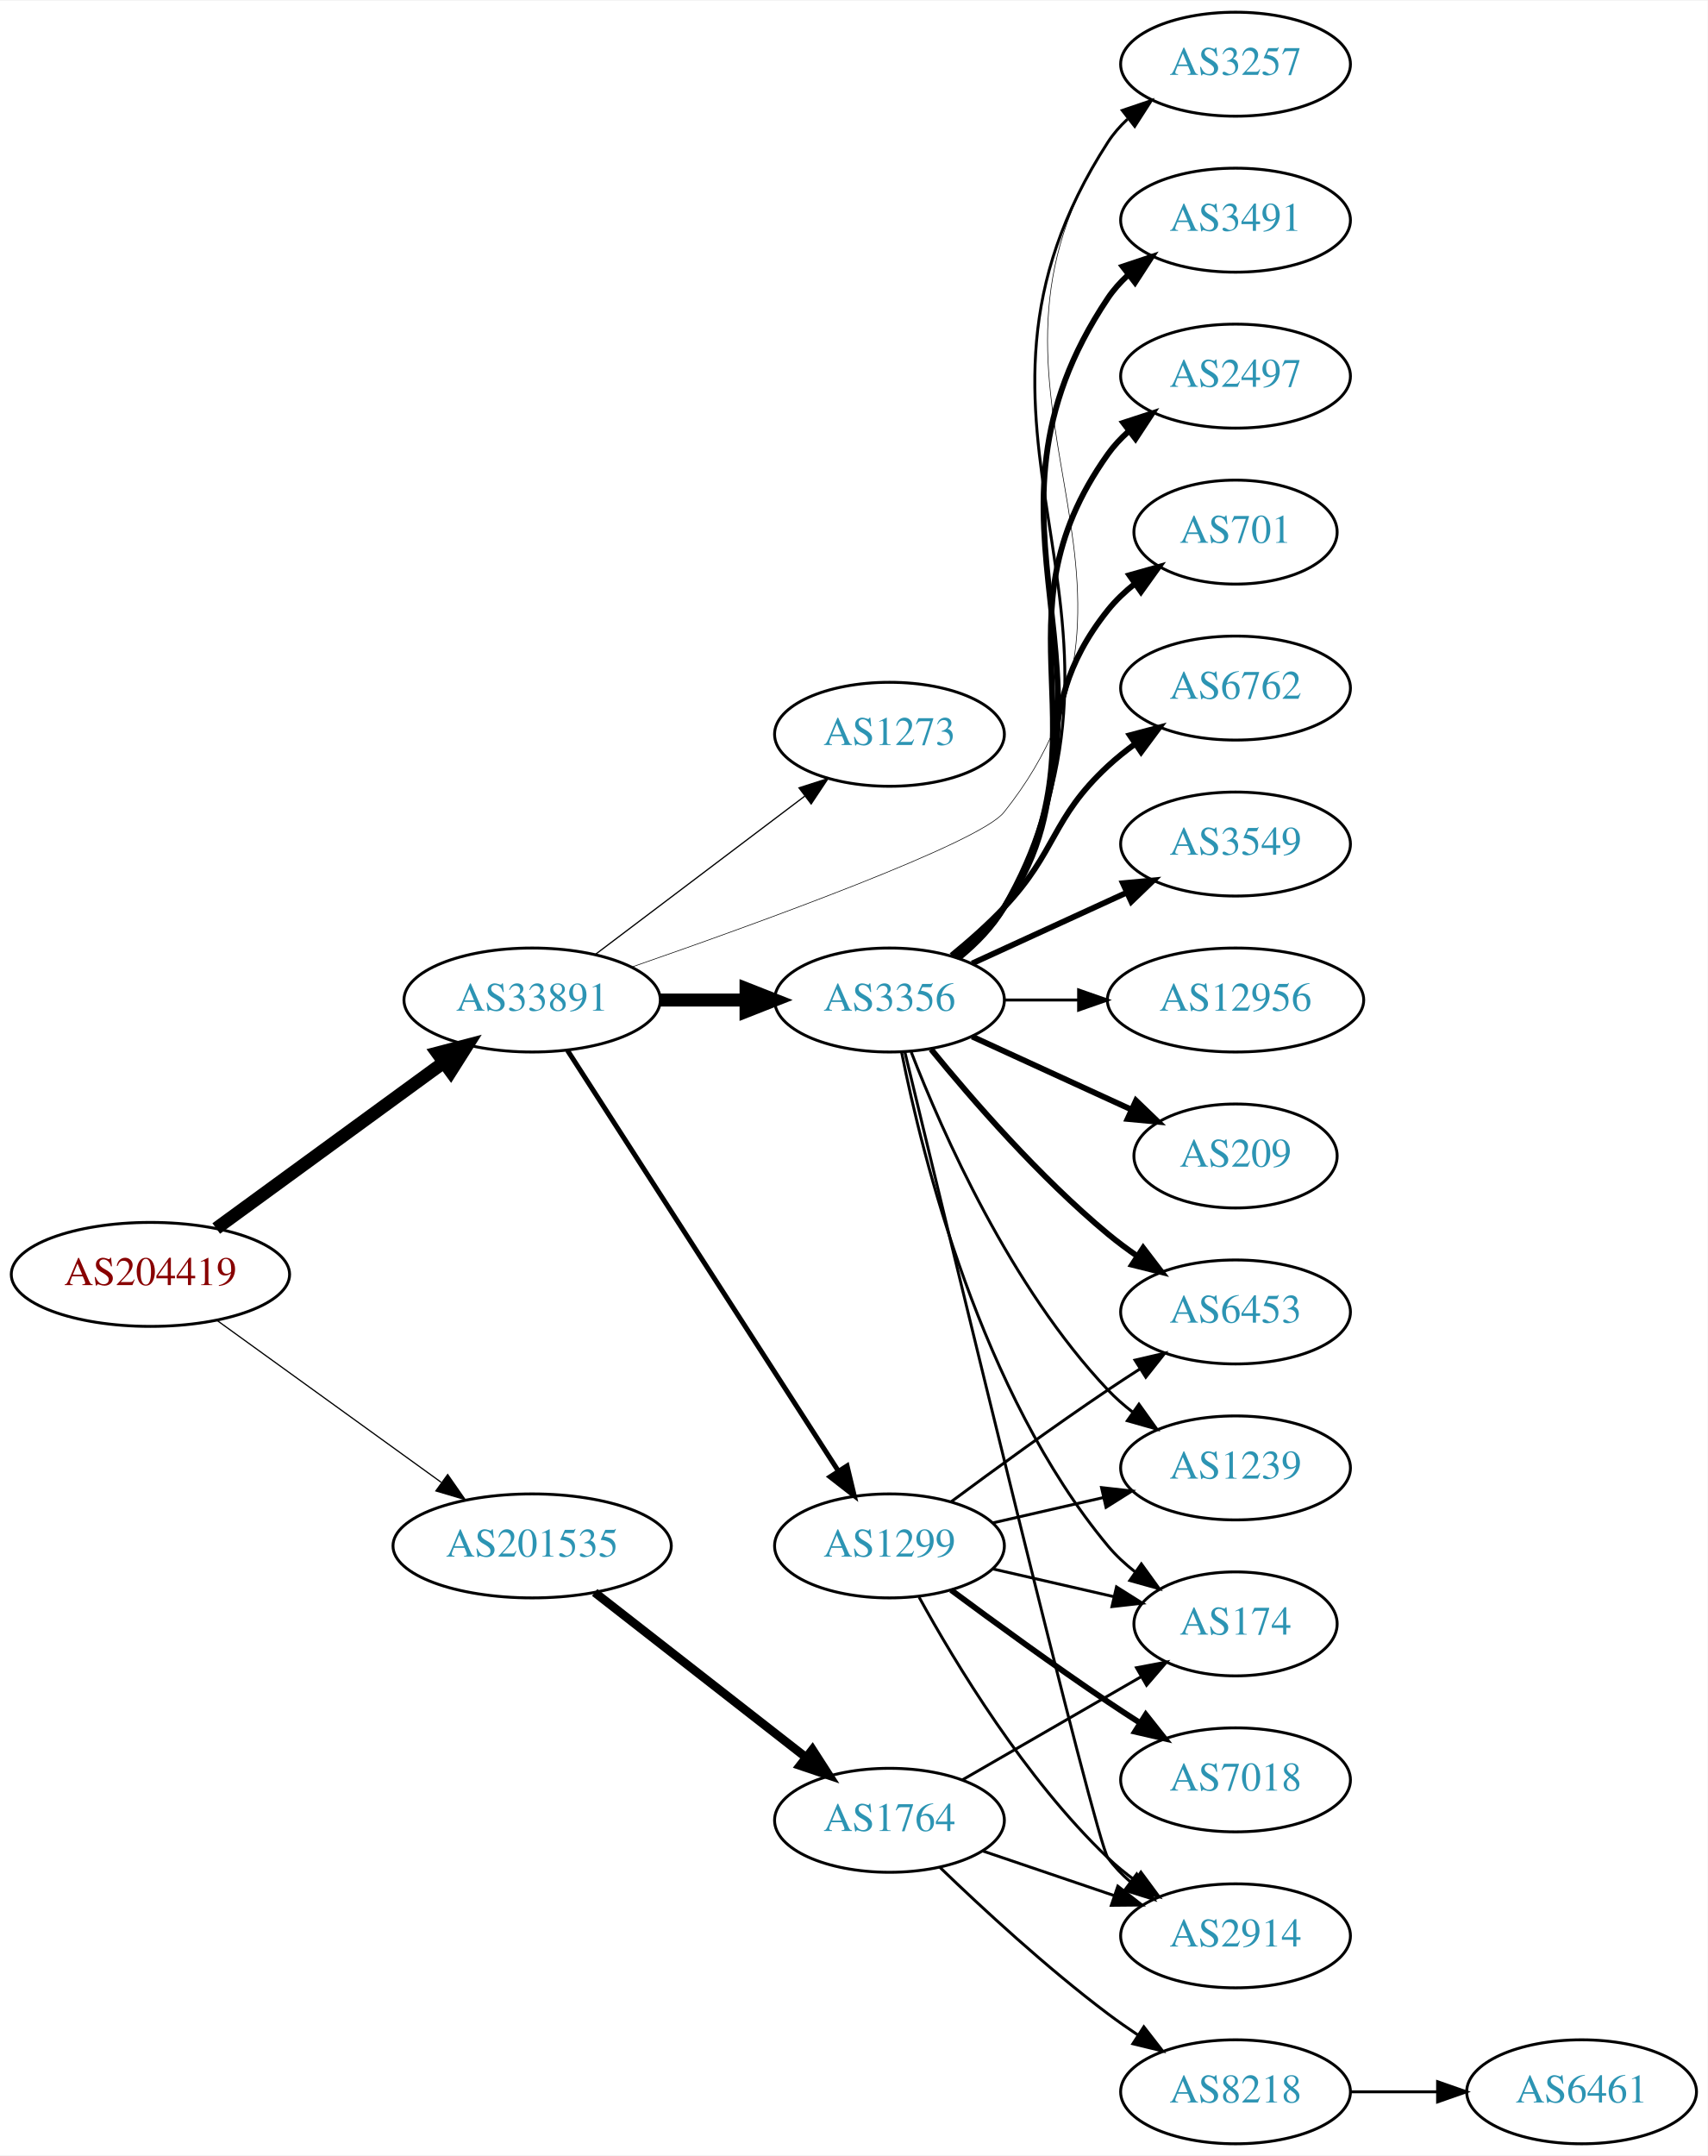
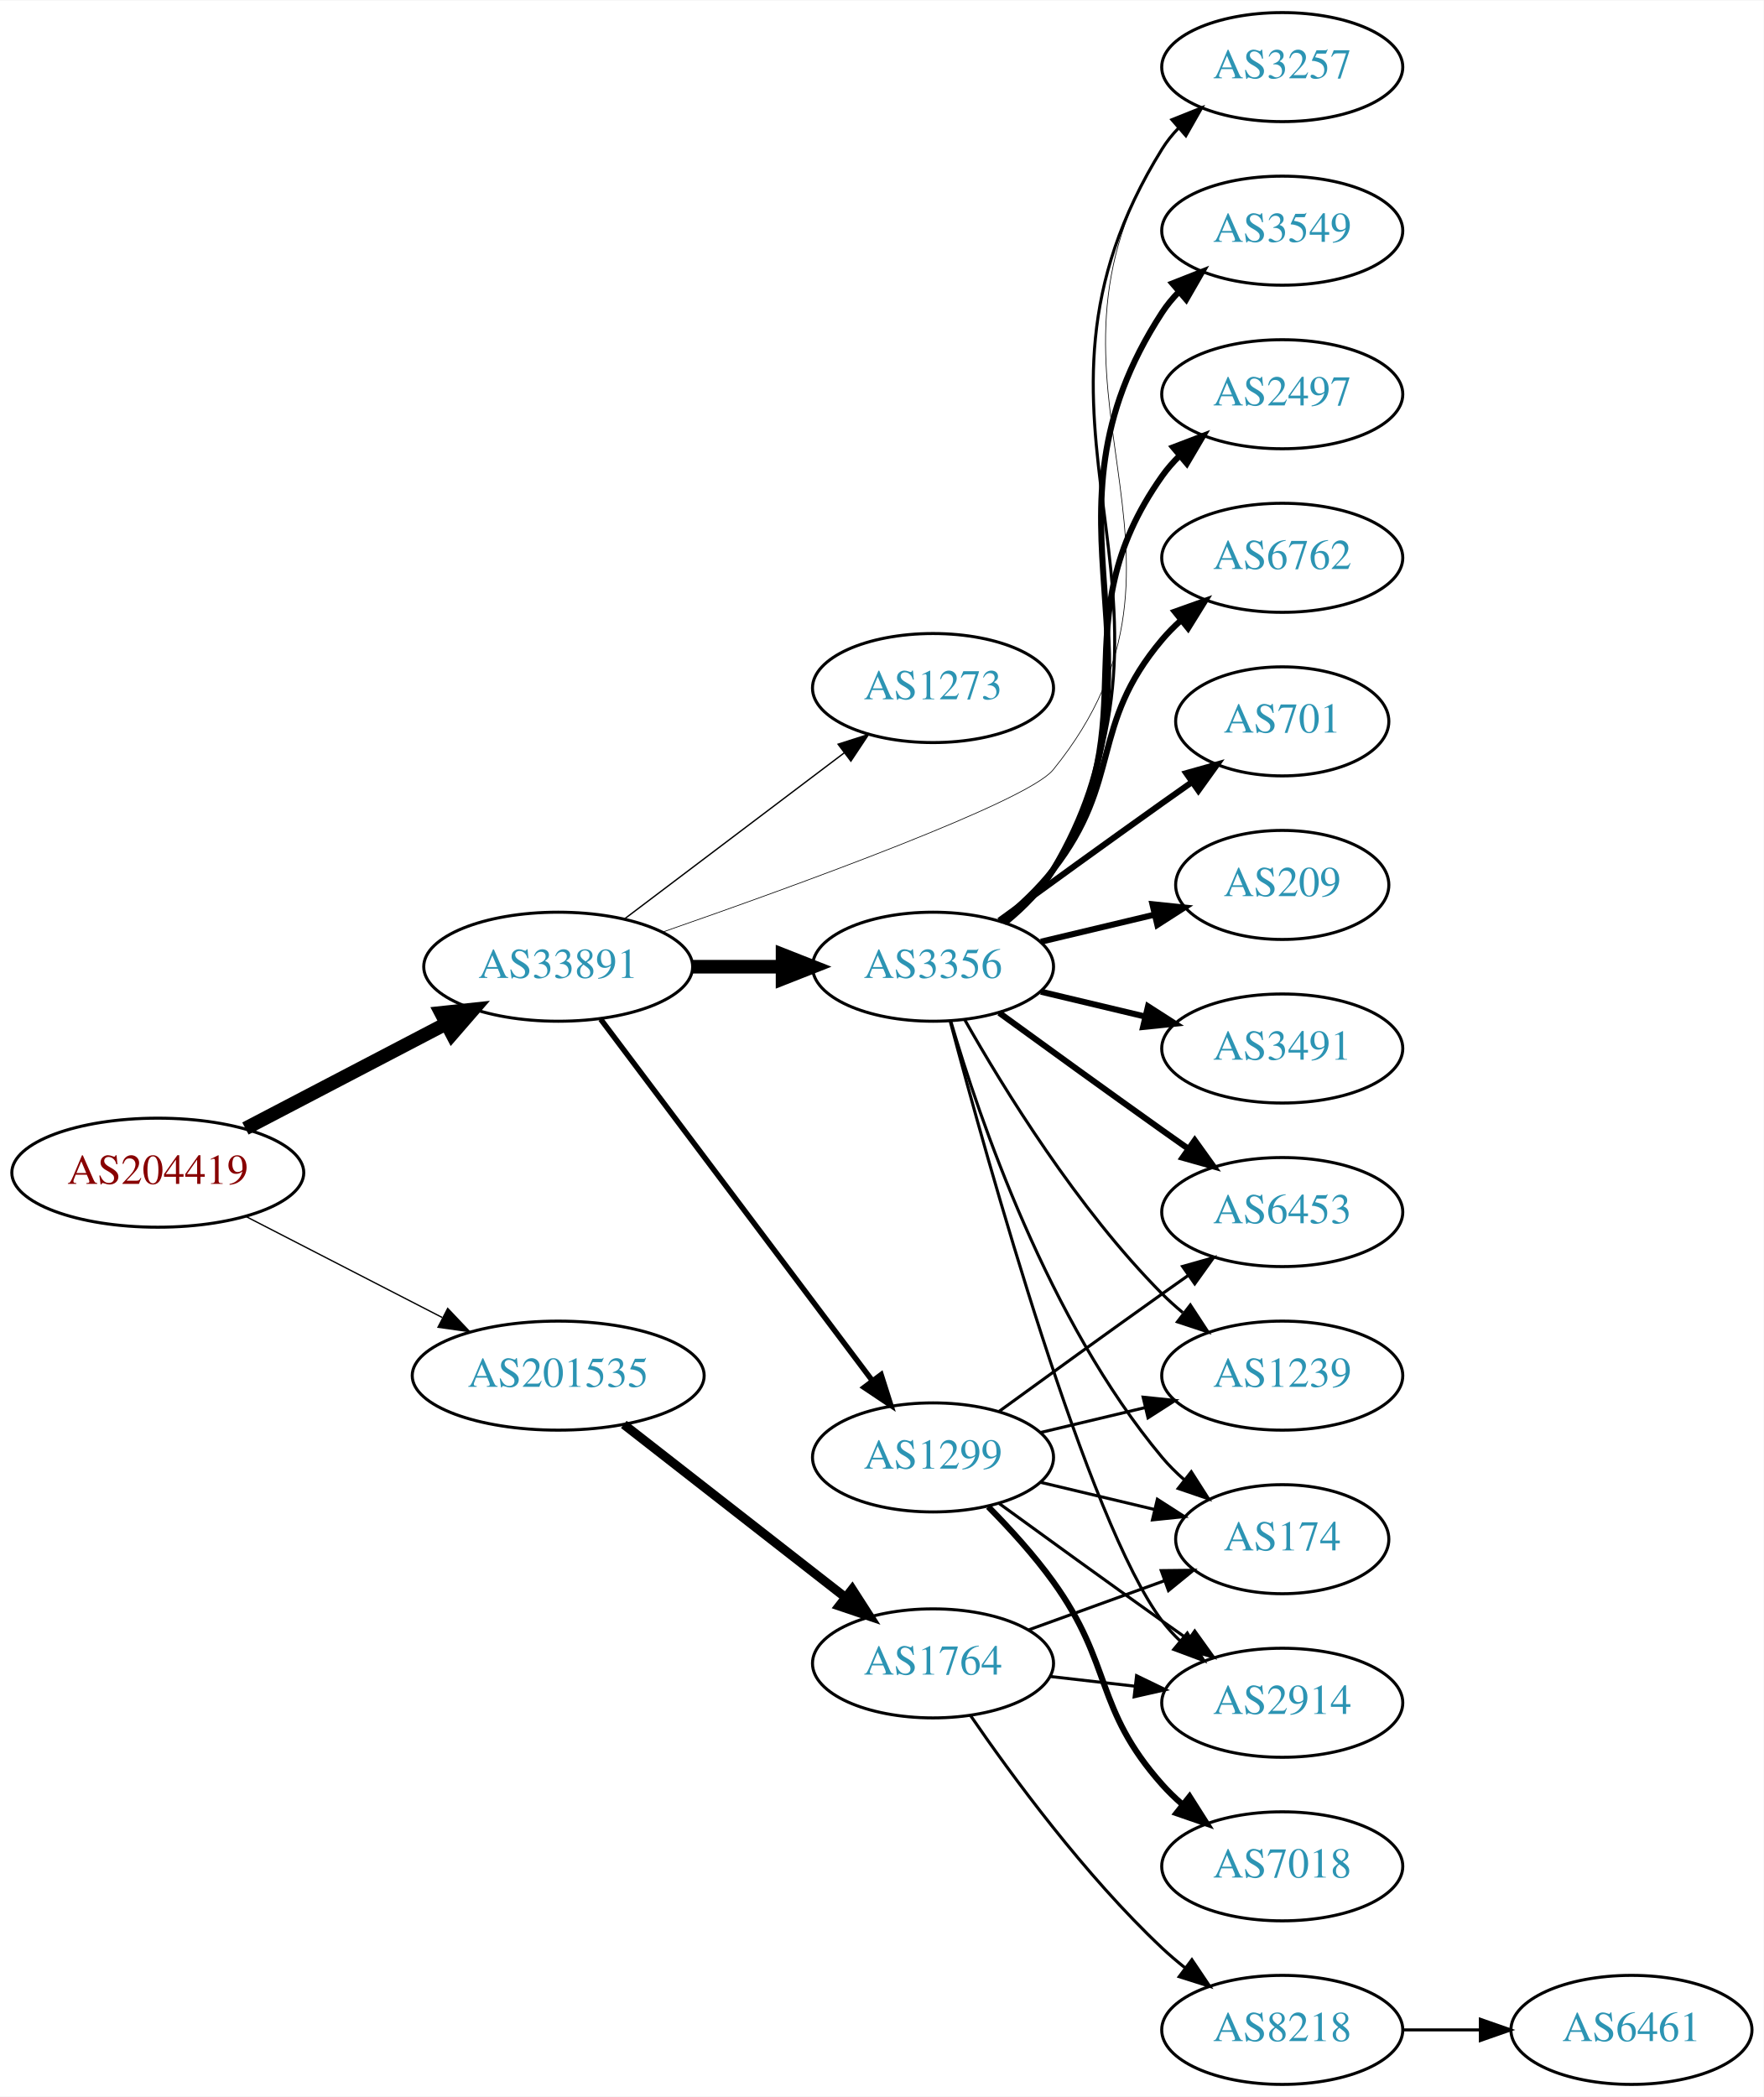
- <svg xmlns="http://www.w3.org/2000/svg" xmlns:xlink="http://www.w3.org/1999/xlink" width="591pt" height="746pt" viewBox="0.00 0.00 591.36 746.00">
-   <g id="graph0" class="graph" transform="scale(1 1) rotate(0) translate(4 742)">
-     <polygon fill="white" stroke="none" points="-4,4 -4,-742 587.361,-742 587.361,4 -4,4" />
+ <svg xmlns="http://www.w3.org/2000/svg" xmlns:xlink="http://www.w3.org/1999/xlink" width="582pt" height="692pt" viewBox="0.00 0.00 582.26 692.00">
+   <g id="graph0" class="graph" transform="scale(1 1) rotate(0) translate(4 688)">
+     <polygon fill="white" stroke="none" points="-4,4 -4,-688 578.262,-688 578.262,4 -4,4" />
    <g id="node1" class="node">
      <g id="a_node1">
        <a xlink:href="/asn/204419" xlink:title="AS204419 ~ Smart-Connect [AT]">
          <ellipse fill="#ffffff" stroke="black" cx="48.096" cy="-301" rx="48.192" ry="18" />
          <text text-anchor="middle" x="48.096" y="-297.3" font-family="Times,serif" font-size="14.00" fill="#880000">AS204419</text>
        </a>
      </g>
    </g>
    <g id="node2" class="node">
      <g id="a_node2">
        <a xlink:href="/asn/33891" xlink:title="AS33891 ~ CORE-BACKBONE GMBH GLOBAL NETWORK [DE]">
-           <ellipse fill="#ffffff" stroke="black" cx="180.287" cy="-396" rx="44.393" ry="18" />
-           <text text-anchor="middle" x="180.287" y="-392.3" font-family="Times,serif" font-size="14.00" fill="#2c94b3">AS33891</text>
+           <ellipse fill="#ffffff" stroke="black" cx="180.287" cy="-369" rx="44.393" ry="18" />
+           <text text-anchor="middle" x="180.287" y="-365.3" font-family="Times,serif" font-size="14.00" fill="#2c94b3">AS33891</text>
        </a>
      </g>
    </g>
    <g id="edge1" class="edge">
-       <path fill="none" stroke="black" stroke-width="4.5" d="M70.887,-316.901C92.42,-332.613 125.523,-356.768 149.483,-374.252" />
-       <polygon fill="black" stroke="black" stroke-width="4.5" points="147.459,-377.65 157.858,-380.363 152.101,-371.288 147.459,-377.65" />
+       <path fill="none" stroke="black" stroke-width="4.5" d="M77.025,-315.588C96.42,-325.718 122.435,-339.306 143.372,-350.241" />
+       <polygon fill="black" stroke="black" stroke-width="4.5" points="141.609,-353.762 152.295,-354.902 145.255,-346.782 141.609,-353.762" />
    </g>
    <g id="node3" class="node">
      <g id="a_node3">
        <a xlink:href="/asn/201535" xlink:title="AS201535 ~ andom-tec [AT]">
-           <ellipse fill="#ffffff" stroke="black" cx="180.287" cy="-207" rx="48.192" ry="18" />
-           <text text-anchor="middle" x="180.287" y="-203.3" font-family="Times,serif" font-size="14.00" fill="#2c94b3">AS201535</text>
+           <ellipse fill="#ffffff" stroke="black" cx="180.287" cy="-234" rx="48.192" ry="18" />
+           <text text-anchor="middle" x="180.287" y="-230.3" font-family="Times,serif" font-size="14.00" fill="#2c94b3">AS201535</text>
        </a>
      </g>
    </g>
    <g id="edge2" class="edge">
-       <path fill="none" stroke="black" stroke-width="0.422" d="M71.181,-285.054C92.503,-269.659 124.969,-246.219 148.758,-229.042" />
-       <polygon fill="black" stroke="black" stroke-width="0.422" points="151.035,-231.716 157.094,-223.024 146.937,-226.04 151.035,-231.716" />
+       <path fill="none" stroke="black" stroke-width="0.435" d="M77.345,-286.462C96.282,-276.716 121.423,-263.778 141.999,-253.19" />
+       <polygon fill="black" stroke="black" stroke-width="0.435" points="143.803,-256.198 151.093,-248.51 140.599,-249.973 143.803,-256.198" />
    </g>
    <g id="node4" class="node">
      <g id="a_node4">
        <a xlink:href="/asn/3356" xlink:title="AS3356 ~ Level 3 Parent, LLC [US]">
-           <ellipse fill="#ffffff" stroke="black" cx="304.029" cy="-396" rx="39.794" ry="18" />
-           <text text-anchor="middle" x="304.029" y="-392.3" font-family="Times,serif" font-size="14.00" fill="#2c94b3">AS3356</text>
+           <ellipse fill="#ffffff" stroke="black" cx="304.029" cy="-369" rx="39.794" ry="18" />
+           <text text-anchor="middle" x="304.029" y="-365.3" font-family="Times,serif" font-size="14.00" fill="#2c94b3">AS3356</text>
        </a>
      </g>
    </g>
    <g id="edge3" class="edge">
-       <path fill="none" stroke="black" stroke-width="4.5" d="M224.552,-396C234.189,-396 244.471,-396 254.311,-396" />
-       <polygon fill="black" stroke="black" stroke-width="4.5" points="254.36,-399.938 264.36,-396 254.36,-392.063 254.36,-399.938" />
+       <path fill="none" stroke="black" stroke-width="4.5" d="M224.552,-369C234.189,-369 244.471,-369 254.311,-369" />
+       <polygon fill="black" stroke="black" stroke-width="4.5" points="254.36,-372.938 264.36,-369 254.36,-365.063 254.36,-372.938" />
    </g>
    <g id="node5" class="node">
      <g id="a_node5">
+         <a xlink:href="/asn/1273" xlink:title="AS1273 ~ Vodafone Group PLC [EU]">
+           <ellipse fill="#ffffff" stroke="black" cx="304.029" cy="-461" rx="39.794" ry="18" />
+           <text text-anchor="middle" x="304.029" y="-457.3" font-family="Times,serif" font-size="14.00" fill="#2c94b3">AS1273</text>
+         </a>
+       </g>
+     </g>
+     <g id="edge4" class="edge">
+       <path fill="none" stroke="black" stroke-width="0.45" d="M202.215,-384.815C222.229,-399.94 252.557,-422.859 274.722,-439.608" />
+       <polygon fill="black" stroke="black" stroke-width="0.45" points="272.69,-442.46 282.779,-445.697 276.911,-436.875 272.69,-442.46" />
+     </g>
+     <g id="node6" class="node">
+       <g id="a_node6">
        <a xlink:href="/asn/1299" xlink:title="AS1299 ~ Telia Carrier [EU]">
          <ellipse fill="#ffffff" stroke="black" cx="304.029" cy="-207" rx="39.794" ry="18" />
          <text text-anchor="middle" x="304.029" y="-203.3" font-family="Times,serif" font-size="14.00" fill="#2c94b3">AS1299</text>
        </a>
      </g>
    </g>
-     <g id="edge4" class="edge">
-       <path fill="none" stroke="black" stroke-width="1.714" d="M192.522,-378.558C213.993,-345.225 260.958,-272.314 286.195,-233.134" />
-       <polygon fill="black" stroke="black" stroke-width="1.714" points="289.349,-234.702 291.822,-224.4 283.464,-230.911 289.349,-234.702" />
-     </g>
-     <g id="node6" class="node">
-       <g id="a_node6">
-         <a xlink:href="/asn/1273" xlink:title="AS1273 ~ Vodafone Group PLC [EU]">
-           <ellipse fill="#ffffff" stroke="black" cx="304.029" cy="-488" rx="39.794" ry="18" />
-           <text text-anchor="middle" x="304.029" y="-484.3" font-family="Times,serif" font-size="14.00" fill="#2c94b3">AS1273</text>
-         </a>
-       </g>
-     </g>
    <g id="edge5" class="edge">
-       <path fill="none" stroke="black" stroke-width="0.429" d="M202.215,-411.815C222.229,-426.94 252.557,-449.859 274.722,-466.608" />
-       <polygon fill="black" stroke="black" stroke-width="0.429" points="272.69,-469.46 282.779,-472.697 276.911,-463.875 272.69,-469.46" />
+       <path fill="none" stroke="black" stroke-width="1.8" d="M194.316,-351.663C215.826,-323.04 258.867,-265.767 283.856,-232.514" />
+       <polygon fill="black" stroke="black" stroke-width="1.8" points="286.885,-234.309 290.095,-224.212 281.289,-230.104 286.885,-234.309" />
    </g>
    <g id="node7" class="node">
      <g id="a_node7">
        <a xlink:href="/asn/3257" xlink:title="AS3257 ~ GTT [DE]">
-           <ellipse fill="#ffffff" stroke="black" cx="423.872" cy="-720" rx="39.794" ry="18" />
-           <text text-anchor="middle" x="423.872" y="-716.3" font-family="Times,serif" font-size="14.00" fill="#2c94b3">AS3257</text>
+           <ellipse fill="#ffffff" stroke="black" cx="419.322" cy="-666" rx="39.794" ry="18" />
+           <text text-anchor="middle" x="419.322" y="-662.3" font-family="Times,serif" font-size="14.00" fill="#2c94b3">AS3257</text>
        </a>
      </g>
    </g>
    <g id="edge6" class="edge">
-       <path fill="none" stroke="black" stroke-width="0.214" d="M214.605,-407.349C259.618,-422.977 335.239,-450.395 343.676,-461 408.636,-542.658 322.226,-605.894 379.676,-693 381.575,-695.879 383.898,-698.508 386.471,-700.895" />
-       <polygon fill="black" stroke="black" stroke-width="0.214" points="384.727,-703.972 394.771,-707.344 389.022,-698.445 384.727,-703.972" />
-     </g>
-     <g id="node20" class="node">
-       <g id="a_node20">
+       <path fill="none" stroke="black" stroke-width="0.225" d="M214.576,-380.372C259.554,-396.028 335.134,-423.479 343.676,-434 401.982,-505.816 329.959,-560.991 379.676,-639 381.243,-641.459 383.122,-643.756 385.197,-645.89" />
+       <polygon fill="black" stroke="black" stroke-width="0.225" points="382.981,-648.601 392.83,-652.506 387.566,-643.311 382.981,-648.601" />
+     </g>
+     <g id="node19" class="node">
+       <g id="a_node19">
        <a xlink:href="/asn/1764" xlink:title="AS1764 ~ NEXTLAYER-AS [AT]">
-           <ellipse fill="#ffffff" stroke="black" cx="304.029" cy="-112" rx="39.794" ry="18" />
-           <text text-anchor="middle" x="304.029" y="-108.3" font-family="Times,serif" font-size="14.00" fill="#2c94b3">AS1764</text>
-         </a>
-       </g>
-     </g>
-     <g id="edge24" class="edge">
-       <path fill="none" stroke="black" stroke-width="3" d="M201.939,-190.885C222.031,-175.206 252.703,-151.271 274.993,-133.878" />
-       <polygon fill="black" stroke="black" stroke-width="3" points="277.355,-136.474 283.086,-127.563 273.049,-130.955 277.355,-136.474" />
+           <ellipse fill="#ffffff" stroke="black" cx="304.029" cy="-139" rx="39.794" ry="18" />
+           <text text-anchor="middle" x="304.029" y="-135.3" font-family="Times,serif" font-size="14.00" fill="#2c94b3">AS1764</text>
+         </a>
+       </g>
+     </g>
+     <g id="edge23" class="edge">
+       <path fill="none" stroke="black" stroke-width="3" d="M201.939,-217.885C222.031,-202.206 252.703,-178.271 274.993,-160.878" />
+       <polygon fill="black" stroke="black" stroke-width="3" points="277.355,-163.474 283.086,-154.563 273.049,-157.955 277.355,-163.474" />
    </g>
    <g id="edge16" class="edge">
-       <path fill="none" stroke="black" d="M328.306,-410.598C334.223,-415.424 339.953,-421.299 343.676,-428 401.401,-531.901 315.177,-593.163 379.676,-693 381.548,-695.897 383.851,-698.538 386.412,-700.934" />
-       <polygon fill="black" stroke="black" points="384.655,-704.002 394.692,-707.396 388.962,-698.484 384.655,-704.002" />
+       <path fill="none" stroke="black" d="M328.24,-383.635C334.157,-388.461 339.903,-394.327 343.676,-401 396.336,-494.123 323.253,-548.108 379.676,-639 381.214,-641.477 383.072,-643.788 385.132,-645.93" />
+       <polygon fill="black" stroke="black" points="382.901,-648.629 392.738,-652.564 387.502,-643.354 382.901,-648.629" />
    </g>
    <g id="node8" class="node">
      <g id="a_node8">
-         <a xlink:href="/asn/1239" xlink:title="AS1239 ~ Sprint [US]">
-           <ellipse fill="#ffffff" stroke="black" cx="423.872" cy="-234" rx="39.794" ry="18" />
-           <text text-anchor="middle" x="423.872" y="-230.3" font-family="Times,serif" font-size="14.00" fill="#2c94b3">AS1239</text>
+         <a xlink:href="/asn/2497" xlink:title="AS2497 ~ Internet Initiative Japan Inc. [JP]">
+           <ellipse fill="#ffffff" stroke="black" cx="419.322" cy="-558" rx="39.794" ry="18" />
+           <text text-anchor="middle" x="419.322" y="-554.3" font-family="Times,serif" font-size="14.00" fill="#2c94b3">AS2497</text>
        </a>
      </g>
    </g>
    <g id="edge7" class="edge">
-       <path fill="none" stroke="black" d="M311.552,-378.006C322.303,-350.272 345.96,-296.571 379.676,-261 382.262,-258.272 385.179,-255.706 388.247,-253.323" />
-       <polygon fill="black" stroke="black" points="390.426,-256.07 396.596,-247.457 386.401,-250.342 390.426,-256.07" />
+       <path fill="none" stroke="black" stroke-width="2" d="M327.329,-383.615C333.373,-388.511 339.414,-394.419 343.676,-401 376.264,-451.322 345.058,-482.052 379.676,-531 381.36,-533.381 383.323,-535.621 385.456,-537.715" />
+       <polygon fill="black" stroke="black" stroke-width="2" points="383.302,-540.477 393.199,-544.258 387.82,-535.131 383.302,-540.477" />
    </g>
    <g id="node9" class="node">
      <g id="a_node9">
-         <a xlink:href="/asn/209" xlink:title="AS209 ~ CenturyLink Communications, LLC [US]">
-           <ellipse fill="#ffffff" stroke="black" cx="423.872" cy="-342" rx="35.194" ry="18" />
-           <text text-anchor="middle" x="423.872" y="-338.3" font-family="Times,serif" font-size="14.00" fill="#2c94b3">AS209</text>
+         <a xlink:href="/asn/6762" xlink:title="AS6762 ~ TELECOM ITALIA SPARKLE S.p.A. [IT]">
+           <ellipse fill="#ffffff" stroke="black" cx="419.322" cy="-504" rx="39.794" ry="18" />
+           <text text-anchor="middle" x="419.322" y="-500.3" font-family="Times,serif" font-size="14.00" fill="#2c94b3">AS6762</text>
        </a>
      </g>
    </g>
    <g id="edge8" class="edge">
-       <path fill="none" stroke="black" stroke-width="2" d="M332.658,-383.339C349.074,-375.817 370.056,-366.202 387.653,-358.139" />
-       <polygon fill="black" stroke="black" stroke-width="2" points="389.397,-361.189 397.03,-353.842 386.481,-354.826 389.397,-361.189" />
+       <path fill="none" stroke="black" stroke-width="2" d="M326.635,-384.108C332.659,-389.018 338.864,-394.81 343.676,-401 366.615,-430.508 355.55,-448.454 379.676,-477 381.558,-479.227 383.665,-481.357 385.897,-483.374" />
+       <polygon fill="black" stroke="black" stroke-width="2" points="383.847,-486.217 393.827,-489.772 388.242,-480.769 383.847,-486.217" />
    </g>
    <g id="node10" class="node">
      <g id="a_node10">
-         <a xlink:href="/asn/3491" xlink:title="AS3491 ~ PCCW Global, Inc. [US]">
-           <ellipse fill="#ffffff" stroke="black" cx="423.872" cy="-666" rx="39.794" ry="18" />
-           <text text-anchor="middle" x="423.872" y="-662.3" font-family="Times,serif" font-size="14.00" fill="#2c94b3">AS3491</text>
+         <a xlink:href="/asn/701" xlink:title="AS701 ~ UUNET [US]">
+           <ellipse fill="#ffffff" stroke="black" cx="419.322" cy="-450" rx="35.194" ry="18" />
+           <text text-anchor="middle" x="419.322" y="-446.3" font-family="Times,serif" font-size="14.00" fill="#2c94b3">AS701</text>
        </a>
      </g>
    </g>
    <g id="edge9" class="edge">
-       <path fill="none" stroke="black" stroke-width="2" d="M328.159,-410.681C334.074,-415.508 339.84,-421.363 343.676,-428 391.283,-510.364 326.702,-559.981 379.676,-639 381.596,-641.865 383.934,-644.483 386.518,-646.864" />
-       <polygon fill="black" stroke="black" stroke-width="2" points="384.784,-649.948 394.834,-653.302 389.069,-644.413 384.784,-649.948" />
+       <path fill="none" stroke="black" stroke-width="2" d="M325.878,-384.222C340.812,-395.091 361.425,-410.025 379.676,-423 382.886,-425.282 386.255,-427.661 389.61,-430.018" />
+       <polygon fill="black" stroke="black" stroke-width="2" points="387.622,-432.899 397.82,-435.77 391.638,-427.166 387.622,-432.899" />
    </g>
    <g id="node11" class="node">
      <g id="a_node11">
-         <a xlink:href="/asn/2497" xlink:title="AS2497 ~ Internet Initiative Japan Inc. [JP]">
-           <ellipse fill="#ffffff" stroke="black" cx="423.872" cy="-612" rx="39.794" ry="18" />
-           <text text-anchor="middle" x="423.872" y="-608.3" font-family="Times,serif" font-size="14.00" fill="#2c94b3">AS2497</text>
+         <a xlink:href="/asn/209" xlink:title="AS209 ~ CenturyLink Communications, LLC [US]">
+           <ellipse fill="#ffffff" stroke="black" cx="419.322" cy="-396" rx="35.194" ry="18" />
+           <text text-anchor="middle" x="419.322" y="-392.3" font-family="Times,serif" font-size="14.00" fill="#2c94b3">AS209</text>
        </a>
      </g>
    </g>
    <g id="edge10" class="edge">
-       <path fill="none" stroke="black" stroke-width="2" d="M327.919,-410.824C333.831,-415.653 339.654,-421.474 343.676,-428 381.235,-488.945 338.151,-526.685 379.676,-585 381.676,-587.81 384.07,-590.39 386.69,-592.745" />
-       <polygon fill="black" stroke="black" stroke-width="2" points="384.994,-595.854 395.066,-599.142 389.243,-590.291 384.994,-595.854" />
+       <path fill="none" stroke="black" stroke-width="2" d="M339.637,-377.248C351.431,-380.058 364.736,-383.229 377.003,-386.153" />
+       <polygon fill="black" stroke="black" stroke-width="2" points="376.469,-389.624 387.008,-388.537 378.092,-382.814 376.469,-389.624" />
    </g>
    <g id="node12" class="node">
      <g id="a_node12">
-         <a xlink:href="/asn/701" xlink:title="AS701 ~ UUNET [US]">
-           <ellipse fill="#ffffff" stroke="black" cx="423.872" cy="-558" rx="35.194" ry="18" />
-           <text text-anchor="middle" x="423.872" y="-554.3" font-family="Times,serif" font-size="14.00" fill="#2c94b3">AS701</text>
+         <a xlink:href="/asn/1239" xlink:title="AS1239 ~ Sprint [US]">
+           <ellipse fill="#ffffff" stroke="black" cx="419.322" cy="-234" rx="39.794" ry="18" />
+           <text text-anchor="middle" x="419.322" y="-230.3" font-family="Times,serif" font-size="14.00" fill="#2c94b3">AS1239</text>
        </a>
      </g>
    </g>
    <g id="edge11" class="edge">
-       <path fill="none" stroke="black" stroke-width="2" d="M327.058,-410.797C333.094,-415.698 339.199,-421.564 343.676,-428 371.366,-467.811 349.403,-493.117 379.676,-531 382.347,-534.342 385.55,-537.385 388.991,-540.123" />
-       <polygon fill="black" stroke="black" stroke-width="2" points="387.109,-543.079 397.306,-545.954 391.128,-537.347 387.109,-543.079" />
+       <path fill="none" stroke="black" d="M314.489,-351.51C327.271,-328.904 351.703,-289.114 379.676,-261 381.787,-258.879 384.083,-256.812 386.468,-254.829" />
+       <polygon fill="black" stroke="black" points="388.984,-257.31 394.784,-248.444 384.72,-251.758 388.984,-257.31" />
    </g>
    <g id="node13" class="node">
      <g id="a_node13">
-         <a xlink:href="/asn/6453" xlink:title="AS6453 ~ TATA COMMUNICATIONS (AMERICA) INC [US]">
-           <ellipse fill="#ffffff" stroke="black" cx="423.872" cy="-288" rx="39.794" ry="18" />
-           <text text-anchor="middle" x="423.872" y="-284.3" font-family="Times,serif" font-size="14.00" fill="#2c94b3">AS6453</text>
+         <a xlink:href="/asn/3491" xlink:title="AS3491 ~ PCCW Global, Inc. [US]">
+           <ellipse fill="#ffffff" stroke="black" cx="419.322" cy="-342" rx="39.794" ry="18" />
+           <text text-anchor="middle" x="419.322" y="-338.3" font-family="Times,serif" font-size="14.00" fill="#2c94b3">AS3491</text>
        </a>
      </g>
    </g>
    <g id="edge12" class="edge">
-       <path fill="none" stroke="black" stroke-width="2" d="M318.448,-378.935C332.563,-361.625 355.978,-334.655 379.676,-315 382.892,-312.332 386.393,-309.73 389.963,-307.259" />
-       <polygon fill="black" stroke="black" stroke-width="2" points="391.887,-310.183 398.32,-301.764 388.041,-304.334 391.887,-310.183" />
+       <path fill="none" stroke="black" stroke-width="2" d="M339.637,-360.752C350.508,-358.162 362.662,-355.265 374.105,-352.538" />
+       <polygon fill="black" stroke="black" stroke-width="2" points="375.011,-355.92 383.927,-350.197 373.388,-349.111 375.011,-355.92" />
    </g>
    <g id="node14" class="node">
      <g id="a_node14">
-         <a xlink:href="/asn/6762" xlink:title="AS6762 ~ TELECOM ITALIA SPARKLE S.p.A. [IT]">
-           <ellipse fill="#ffffff" stroke="black" cx="423.872" cy="-504" rx="39.794" ry="18" />
-           <text text-anchor="middle" x="423.872" y="-500.3" font-family="Times,serif" font-size="14.00" fill="#2c94b3">AS6762</text>
+         <a xlink:href="/asn/6453" xlink:title="AS6453 ~ TATA COMMUNICATIONS (AMERICA) INC [US]">
+           <ellipse fill="#ffffff" stroke="black" cx="419.322" cy="-288" rx="39.794" ry="18" />
+           <text text-anchor="middle" x="419.322" y="-284.3" font-family="Times,serif" font-size="14.00" fill="#2c94b3">AS6453</text>
        </a>
      </g>
    </g>
    <g id="edge13" class="edge">
-       <path fill="none" stroke="black" stroke-width="2" d="M325.518,-411.396C331.638,-416.399 338.176,-422.171 343.676,-428 362.223,-447.654 359.864,-458.621 379.676,-477 382.583,-479.697 385.798,-482.278 389.122,-484.7" />
-       <polygon fill="black" stroke="black" stroke-width="2" points="387.257,-487.665 397.501,-490.371 391.181,-481.868 387.257,-487.665" />
+       <path fill="none" stroke="black" stroke-width="2" d="M325.878,-353.778C340.812,-342.909 361.425,-327.975 379.676,-315 382.496,-312.995 385.439,-310.915 388.387,-308.841" />
+       <polygon fill="black" stroke="black" stroke-width="2" points="390.434,-311.681 396.612,-303.074 386.415,-305.95 390.434,-311.681" />
    </g>
    <g id="node15" class="node">
      <g id="a_node15">
        <a xlink:href="/asn/3549" xlink:title="AS3549 ~ Level 3 Parent, LLC [US]">
-           <ellipse fill="#ffffff" stroke="black" cx="423.872" cy="-450" rx="39.794" ry="18" />
-           <text text-anchor="middle" x="423.872" y="-446.3" font-family="Times,serif" font-size="14.00" fill="#2c94b3">AS3549</text>
+           <ellipse fill="#ffffff" stroke="black" cx="419.322" cy="-612" rx="39.794" ry="18" />
+           <text text-anchor="middle" x="419.322" y="-608.3" font-family="Times,serif" font-size="14.00" fill="#2c94b3">AS3549</text>
        </a>
      </g>
    </g>
    <g id="edge14" class="edge">
-       <path fill="none" stroke="black" stroke-width="2" d="M332.658,-408.661C348.615,-415.973 368.886,-425.261 386.169,-433.181" />
-       <polygon fill="black" stroke="black" stroke-width="2" points="384.867,-436.435 395.416,-437.419 387.783,-430.071 384.867,-436.435" />
+       <path fill="none" stroke="black" stroke-width="2" d="M328.056,-383.742C333.969,-388.57 339.76,-394.41 343.676,-401 386.247,-472.633 334.212,-515.167 379.676,-585 381.267,-587.444 383.163,-589.73 385.249,-591.856" />
+       <polygon fill="black" stroke="black" stroke-width="2" points="383.047,-594.578 392.905,-598.458 387.618,-589.276 383.047,-594.578" />
    </g>
    <g id="node16" class="node">
      <g id="a_node16">
-         <a xlink:href="/asn/2914" xlink:title="AS2914 ~ NTT America, Inc. [US]">
-           <ellipse fill="#ffffff" stroke="black" cx="423.872" cy="-72" rx="39.794" ry="18" />
-           <text text-anchor="middle" x="423.872" y="-68.3" font-family="Times,serif" font-size="14.00" fill="#2c94b3">AS2914</text>
+         <a xlink:href="/asn/174" xlink:title="AS174 ~ Cogent Communications [US]">
+           <ellipse fill="#ffffff" stroke="black" cx="419.322" cy="-180" rx="35.194" ry="18" />
+           <text text-anchor="middle" x="419.322" y="-176.3" font-family="Times,serif" font-size="14.00" fill="#2c94b3">AS174</text>
        </a>
      </g>
    </g>
    <g id="edge15" class="edge">
-       <path fill="none" stroke="black" d="M309.403,-377.827C324.748,-314.177 375.432,-104.83 379.676,-99 381.888,-95.961 384.556,-93.187 387.468,-90.674" />
-       <polygon fill="black" stroke="black" points="389.663,-93.403 395.598,-84.627 385.486,-87.786 389.663,-93.403" />
+       <path fill="none" stroke="black" d="M309.904,-350.998C319.217,-319.156 342.034,-252.019 379.676,-207 381.828,-204.426 384.283,-201.983 386.887,-199.697" />
+       <polygon fill="black" stroke="black" points="389.294,-202.257 394.998,-193.328 384.971,-196.751 389.294,-202.257" />
    </g>
    <g id="node17" class="node">
      <g id="a_node17">
-         <a xlink:href="/asn/174" xlink:title="AS174 ~ Cogent Communications [US]">
-           <ellipse fill="#ffffff" stroke="black" cx="423.872" cy="-180" rx="35.194" ry="18" />
-           <text text-anchor="middle" x="423.872" y="-176.3" font-family="Times,serif" font-size="14.00" fill="#2c94b3">AS174</text>
+         <a xlink:href="/asn/2914" xlink:title="AS2914 ~ NTT America, Inc. [US]">
+           <ellipse fill="#ffffff" stroke="black" cx="419.322" cy="-126" rx="39.794" ry="18" />
+           <text text-anchor="middle" x="419.322" y="-122.3" font-family="Times,serif" font-size="14.00" fill="#2c94b3">AS2914</text>
        </a>
      </g>
    </g>
    <g id="edge17" class="edge">
-       <path fill="none" stroke="black" d="M308.228,-377.927C315.391,-341.859 335.666,-259.875 379.676,-207 382.413,-203.712 385.658,-200.702 389.121,-197.983" />
-       <polygon fill="black" stroke="black" points="391.257,-200.761 397.462,-192.173 387.256,-195.017 391.257,-200.761" />
+       <path fill="none" stroke="black" d="M309.729,-350.898C321.881,-305.021 355.106,-185.531 379.676,-153 381.433,-150.673 383.45,-148.471 385.62,-146.404" />
+       <polygon fill="black" stroke="black" points="387.978,-148.995 393.432,-139.912 383.504,-143.611 387.978,-148.995" />
+     </g>
+     <g id="edge18" class="edge">
+       <path fill="none" stroke="black" d="M339.637,-215.248C350.508,-217.838 362.662,-220.735 374.105,-223.462" />
+       <polygon fill="black" stroke="black" points="373.388,-226.889 383.927,-225.803 375.011,-220.08 373.388,-226.889" />
+     </g>
+     <g id="edge22" class="edge">
+       <path fill="none" stroke="black" d="M325.878,-222.222C340.812,-233.091 361.425,-248.025 379.676,-261 382.496,-263.005 385.439,-265.085 388.387,-267.159" />
+       <polygon fill="black" stroke="black" points="386.415,-270.05 396.612,-272.926 390.434,-264.319 386.415,-270.05" />
+     </g>
+     <g id="edge20" class="edge">
+       <path fill="none" stroke="black" d="M339.637,-198.752C351.431,-195.942 364.736,-192.771 377.003,-189.847" />
+       <polygon fill="black" stroke="black" points="378.092,-193.186 387.008,-187.463 376.469,-186.376 378.092,-193.186" />
+     </g>
+     <g id="edge21" class="edge">
+       <path fill="none" stroke="black" d="M325.878,-191.778C340.812,-180.909 361.425,-165.975 379.676,-153 382.496,-150.995 385.439,-148.915 388.387,-146.841" />
+       <polygon fill="black" stroke="black" points="390.434,-149.681 396.612,-141.074 386.415,-143.95 390.434,-149.681" />
    </g>
    <g id="node18" class="node">
      <g id="a_node18">
-         <a xlink:href="/asn/12956" xlink:title="AS12956 ~ TELXIUS [ES]">
-           <ellipse fill="#ffffff" stroke="black" cx="423.872" cy="-396" rx="44.393" ry="18" />
-           <text text-anchor="middle" x="423.872" y="-392.3" font-family="Times,serif" font-size="14.00" fill="#2c94b3">AS12956</text>
-         </a>
-       </g>
-     </g>
-     <g id="edge18" class="edge">
-       <path fill="none" stroke="black" d="M343.942,-396C352.045,-396 360.72,-396 369.246,-396" />
-       <polygon fill="black" stroke="black" points="369.524,-399.5 379.524,-396 369.524,-392.5 369.524,-399.5" />
+         <a xlink:href="/asn/7018" xlink:title="AS7018 ~ AT&amp;T Services, Inc. [US]">
+           <ellipse fill="#ffffff" stroke="black" cx="419.322" cy="-72" rx="39.794" ry="18" />
+           <text text-anchor="middle" x="419.322" y="-68.3" font-family="Times,serif" font-size="14.00" fill="#2c94b3">AS7018</text>
+         </a>
+       </g>
    </g>
    <g id="edge19" class="edge">
-       <path fill="none" stroke="black" d="M339.749,-214.955C351.749,-217.704 365.369,-220.825 378.062,-223.733" />
-       <polygon fill="black" stroke="black" points="377.465,-227.187 387.994,-226.009 379.028,-220.364 377.465,-227.187" />
-     </g>
-     <g id="edge22" class="edge">
-       <path fill="none" stroke="black" d="M325.36,-222.277C340.222,-233.304 360.967,-248.407 379.676,-261 383.225,-263.389 386.975,-265.839 390.724,-268.242" />
-       <polygon fill="black" stroke="black" points="389.05,-271.325 399.372,-273.712 392.792,-265.409 389.05,-271.325" />
-     </g>
-     <g id="edge21" class="edge">
-       <path fill="none" stroke="black" d="M314.271,-189.287C326.816,-166.439 350.993,-126.389 379.676,-99 382.544,-96.261 385.733,-93.653 389.042,-91.215" />
-       <polygon fill="black" stroke="black" points="391.105,-94.044 397.401,-85.523 387.166,-88.258 391.105,-94.044" />
-     </g>
-     <g id="edge23" class="edge">
-       <path fill="none" stroke="black" d="M339.749,-199.045C352.841,-196.045 367.863,-192.604 381.504,-189.478" />
-       <polygon fill="black" stroke="black" points="382.646,-192.807 391.611,-187.162 381.082,-185.984 382.646,-192.807" />
-     </g>
-     <g id="node19" class="node">
-       <g id="a_node19">
-         <a xlink:href="/asn/7018" xlink:title="AS7018 ~ AT&amp;T Services, Inc. [US]">
-           <ellipse fill="#ffffff" stroke="black" cx="423.872" cy="-126" rx="39.794" ry="18" />
-           <text text-anchor="middle" x="423.872" y="-122.3" font-family="Times,serif" font-size="14.00" fill="#2c94b3">AS7018</text>
-         </a>
-       </g>
-     </g>
-     <g id="edge20" class="edge">
-       <path fill="none" stroke="black" stroke-width="2" d="M325.36,-191.723C340.222,-180.696 360.967,-165.593 379.676,-153 383.225,-150.611 386.975,-148.161 390.724,-145.758" />
-       <polygon fill="black" stroke="black" stroke-width="2" points="392.792,-148.591 399.372,-140.288 389.05,-142.675 392.792,-148.591" />
-     </g>
-     <g id="edge27" class="edge">
-       <path fill="none" stroke="black" d="M336.3,-101.386C350.283,-96.639 366.954,-90.981 381.916,-85.902" />
-       <polygon fill="black" stroke="black" points="383.111,-89.192 391.456,-82.664 380.861,-82.564 383.111,-89.192" />
+       <path fill="none" stroke="black" stroke-width="2" d="M322.263,-190.722C329.365,-183.527 337.385,-174.729 343.676,-166 363.44,-138.575 357.208,-124.257 379.676,-99 381.665,-96.764 383.874,-94.616 386.2,-92.577" />
+       <polygon fill="black" stroke="black" stroke-width="2" points="388.732,-95.037 394.407,-86.09 384.391,-89.545 388.732,-95.037" />
+     </g>
+     <g id="edge24" class="edge">
+       <path fill="none" stroke="black" d="M335.688,-150.095C349.425,-155.067 365.765,-160.98 380.275,-166.231" />
+       <polygon fill="black" stroke="black" points="379.378,-169.628 389.972,-169.74 381.76,-163.046 379.378,-169.628" />
+     </g>
+     <g id="edge25" class="edge">
+       <path fill="none" stroke="black" d="M342.754,-134.671C351.736,-133.641 361.434,-132.528 370.792,-131.454" />
+       <polygon fill="black" stroke="black" points="371.226,-134.927 380.762,-130.31 370.428,-127.973 371.226,-134.927" />
+     </g>
+     <g id="node20" class="node">
+       <g id="a_node20">
+         <a xlink:href="/asn/8218" xlink:title="AS8218 ~ legacy Neotelecoms [FR]">
+           <ellipse fill="#ffffff" stroke="black" cx="419.322" cy="-18" rx="39.794" ry="18" />
+           <text text-anchor="middle" x="419.322" y="-14.3" font-family="Times,serif" font-size="14.00" fill="#2c94b3">AS8218</text>
+         </a>
+       </g>
    </g>
    <g id="edge26" class="edge">
-       <path fill="none" stroke="black" d="M329.161,-125.925C347.065,-136.256 371.646,-150.441 391.141,-161.69" />
-       <polygon fill="black" stroke="black" points="389.563,-164.82 399.974,-166.787 393.062,-158.757 389.563,-164.82" />
+       <path fill="none" stroke="black" d="M316.386,-121.817C329.995,-101.972 354.173,-68.985 379.676,-45 382.061,-42.757 384.644,-40.556 387.305,-38.438" />
+       <polygon fill="black" stroke="black" points="389.494,-41.171 395.403,-32.377 385.3,-35.567 389.494,-41.171" />
    </g>
    <g id="node21" class="node">
      <g id="a_node21">
-         <a xlink:href="/asn/8218" xlink:title="AS8218 ~ legacy Neotelecoms [FR]">
-           <ellipse fill="#ffffff" stroke="black" cx="423.872" cy="-18" rx="39.794" ry="18" />
-           <text text-anchor="middle" x="423.872" y="-14.3" font-family="Times,serif" font-size="14.00" fill="#2c94b3">AS8218</text>
-         </a>
-       </g>
-     </g>
-     <g id="edge25" class="edge">
-       <path fill="none" stroke="black" d="M321.506,-95.691C336.175,-81.551 358.525,-60.914 379.676,-45 383.015,-42.488 386.593,-39.983 390.208,-37.569" />
-       <polygon fill="black" stroke="black" points="392.114,-40.504 398.615,-32.138 388.316,-34.624 392.114,-40.504" />
-     </g>
-     <g id="node22" class="node">
-       <g id="a_node22">
        <a xlink:href="/asn/6461" xlink:title="AS6461 ~ Zayo Bandwidth [US]">
-           <ellipse fill="#ffffff" stroke="black" cx="543.715" cy="-18" rx="39.794" ry="18" />
-           <text text-anchor="middle" x="543.715" y="-14.3" font-family="Times,serif" font-size="14.00" fill="#2c94b3">AS6461</text>
-         </a>
-       </g>
-     </g>
-     <g id="edge28" class="edge">
-       <path fill="none" stroke="black" d="M463.785,-18C473.338,-18 483.688,-18 493.65,-18" />
-       <polygon fill="black" stroke="black" points="493.843,-21.5 503.843,-18 493.843,-14.5 493.843,-21.5" />
+           <ellipse fill="#ffffff" stroke="black" cx="534.615" cy="-18" rx="39.794" ry="18" />
+           <text text-anchor="middle" x="534.615" y="-14.3" font-family="Times,serif" font-size="14.00" fill="#2c94b3">AS6461</text>
+         </a>
+       </g>
+     </g>
+     <g id="edge27" class="edge">
+       <path fill="none" stroke="black" d="M458.995,-18C467.198,-18 475.962,-18 484.494,-18" />
+       <polygon fill="black" stroke="black" points="484.733,-21.5 494.733,-18 484.733,-14.5 484.733,-21.5" />
    </g>
  </g>
</svg>
